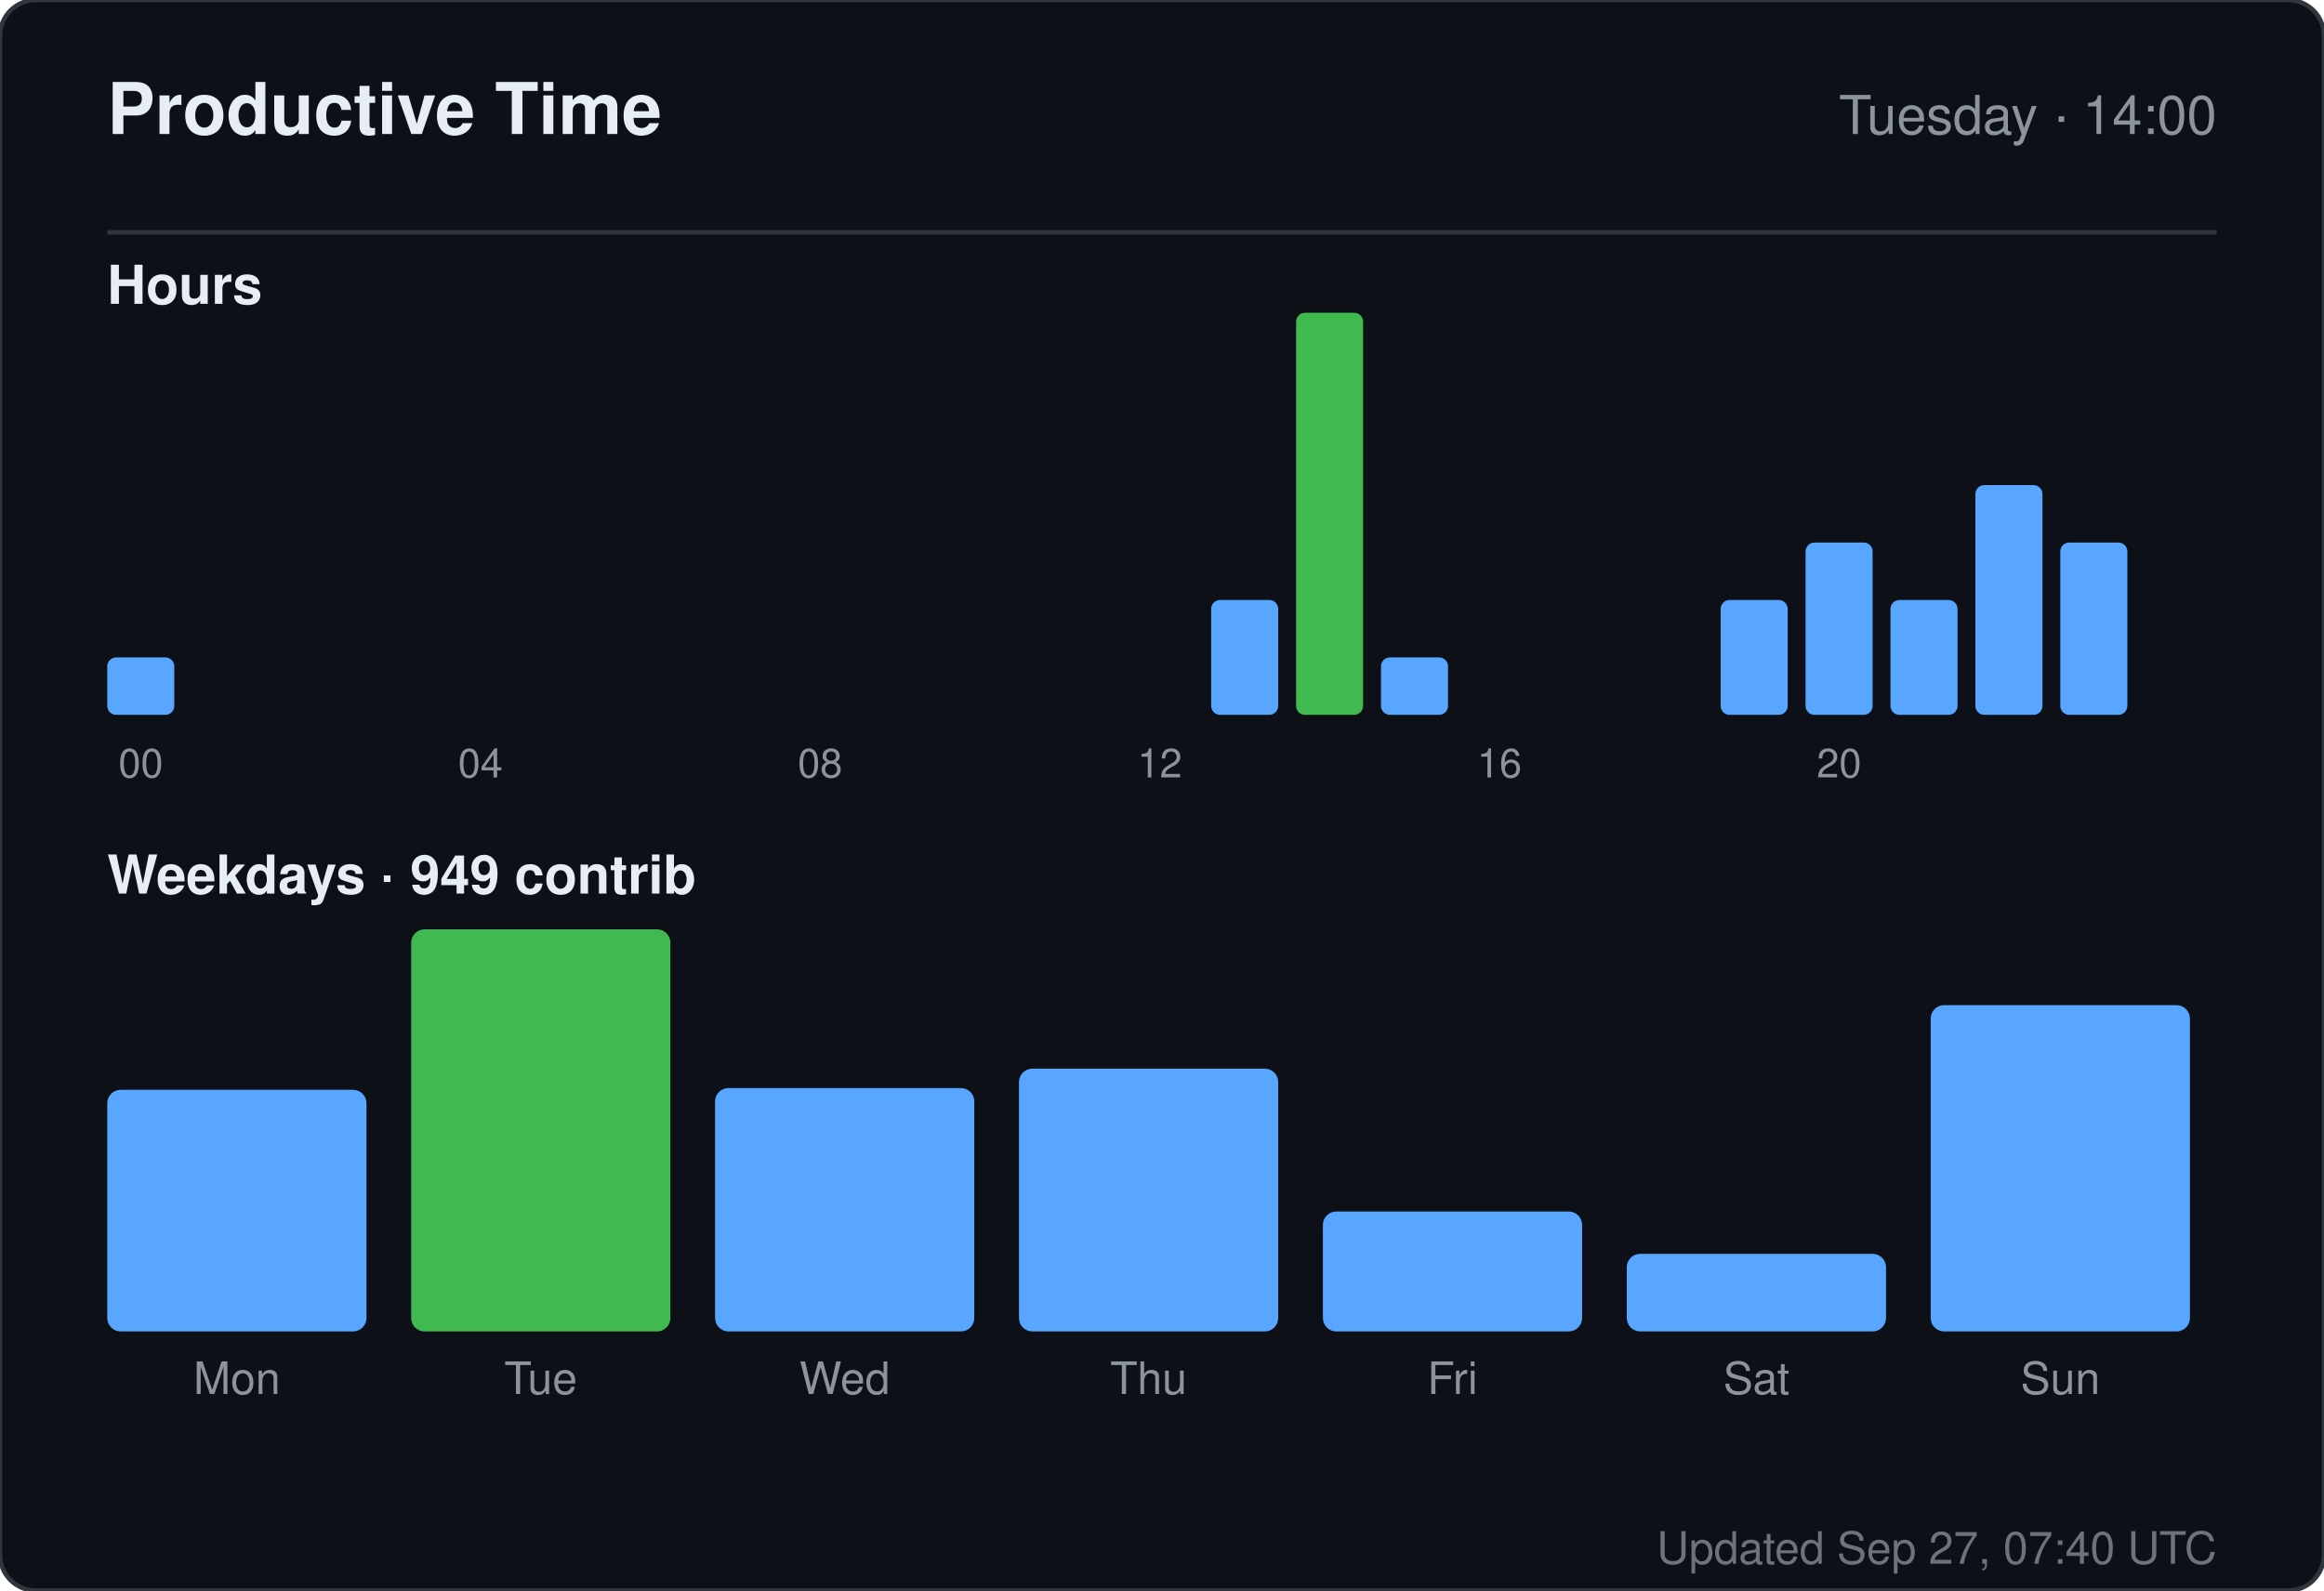
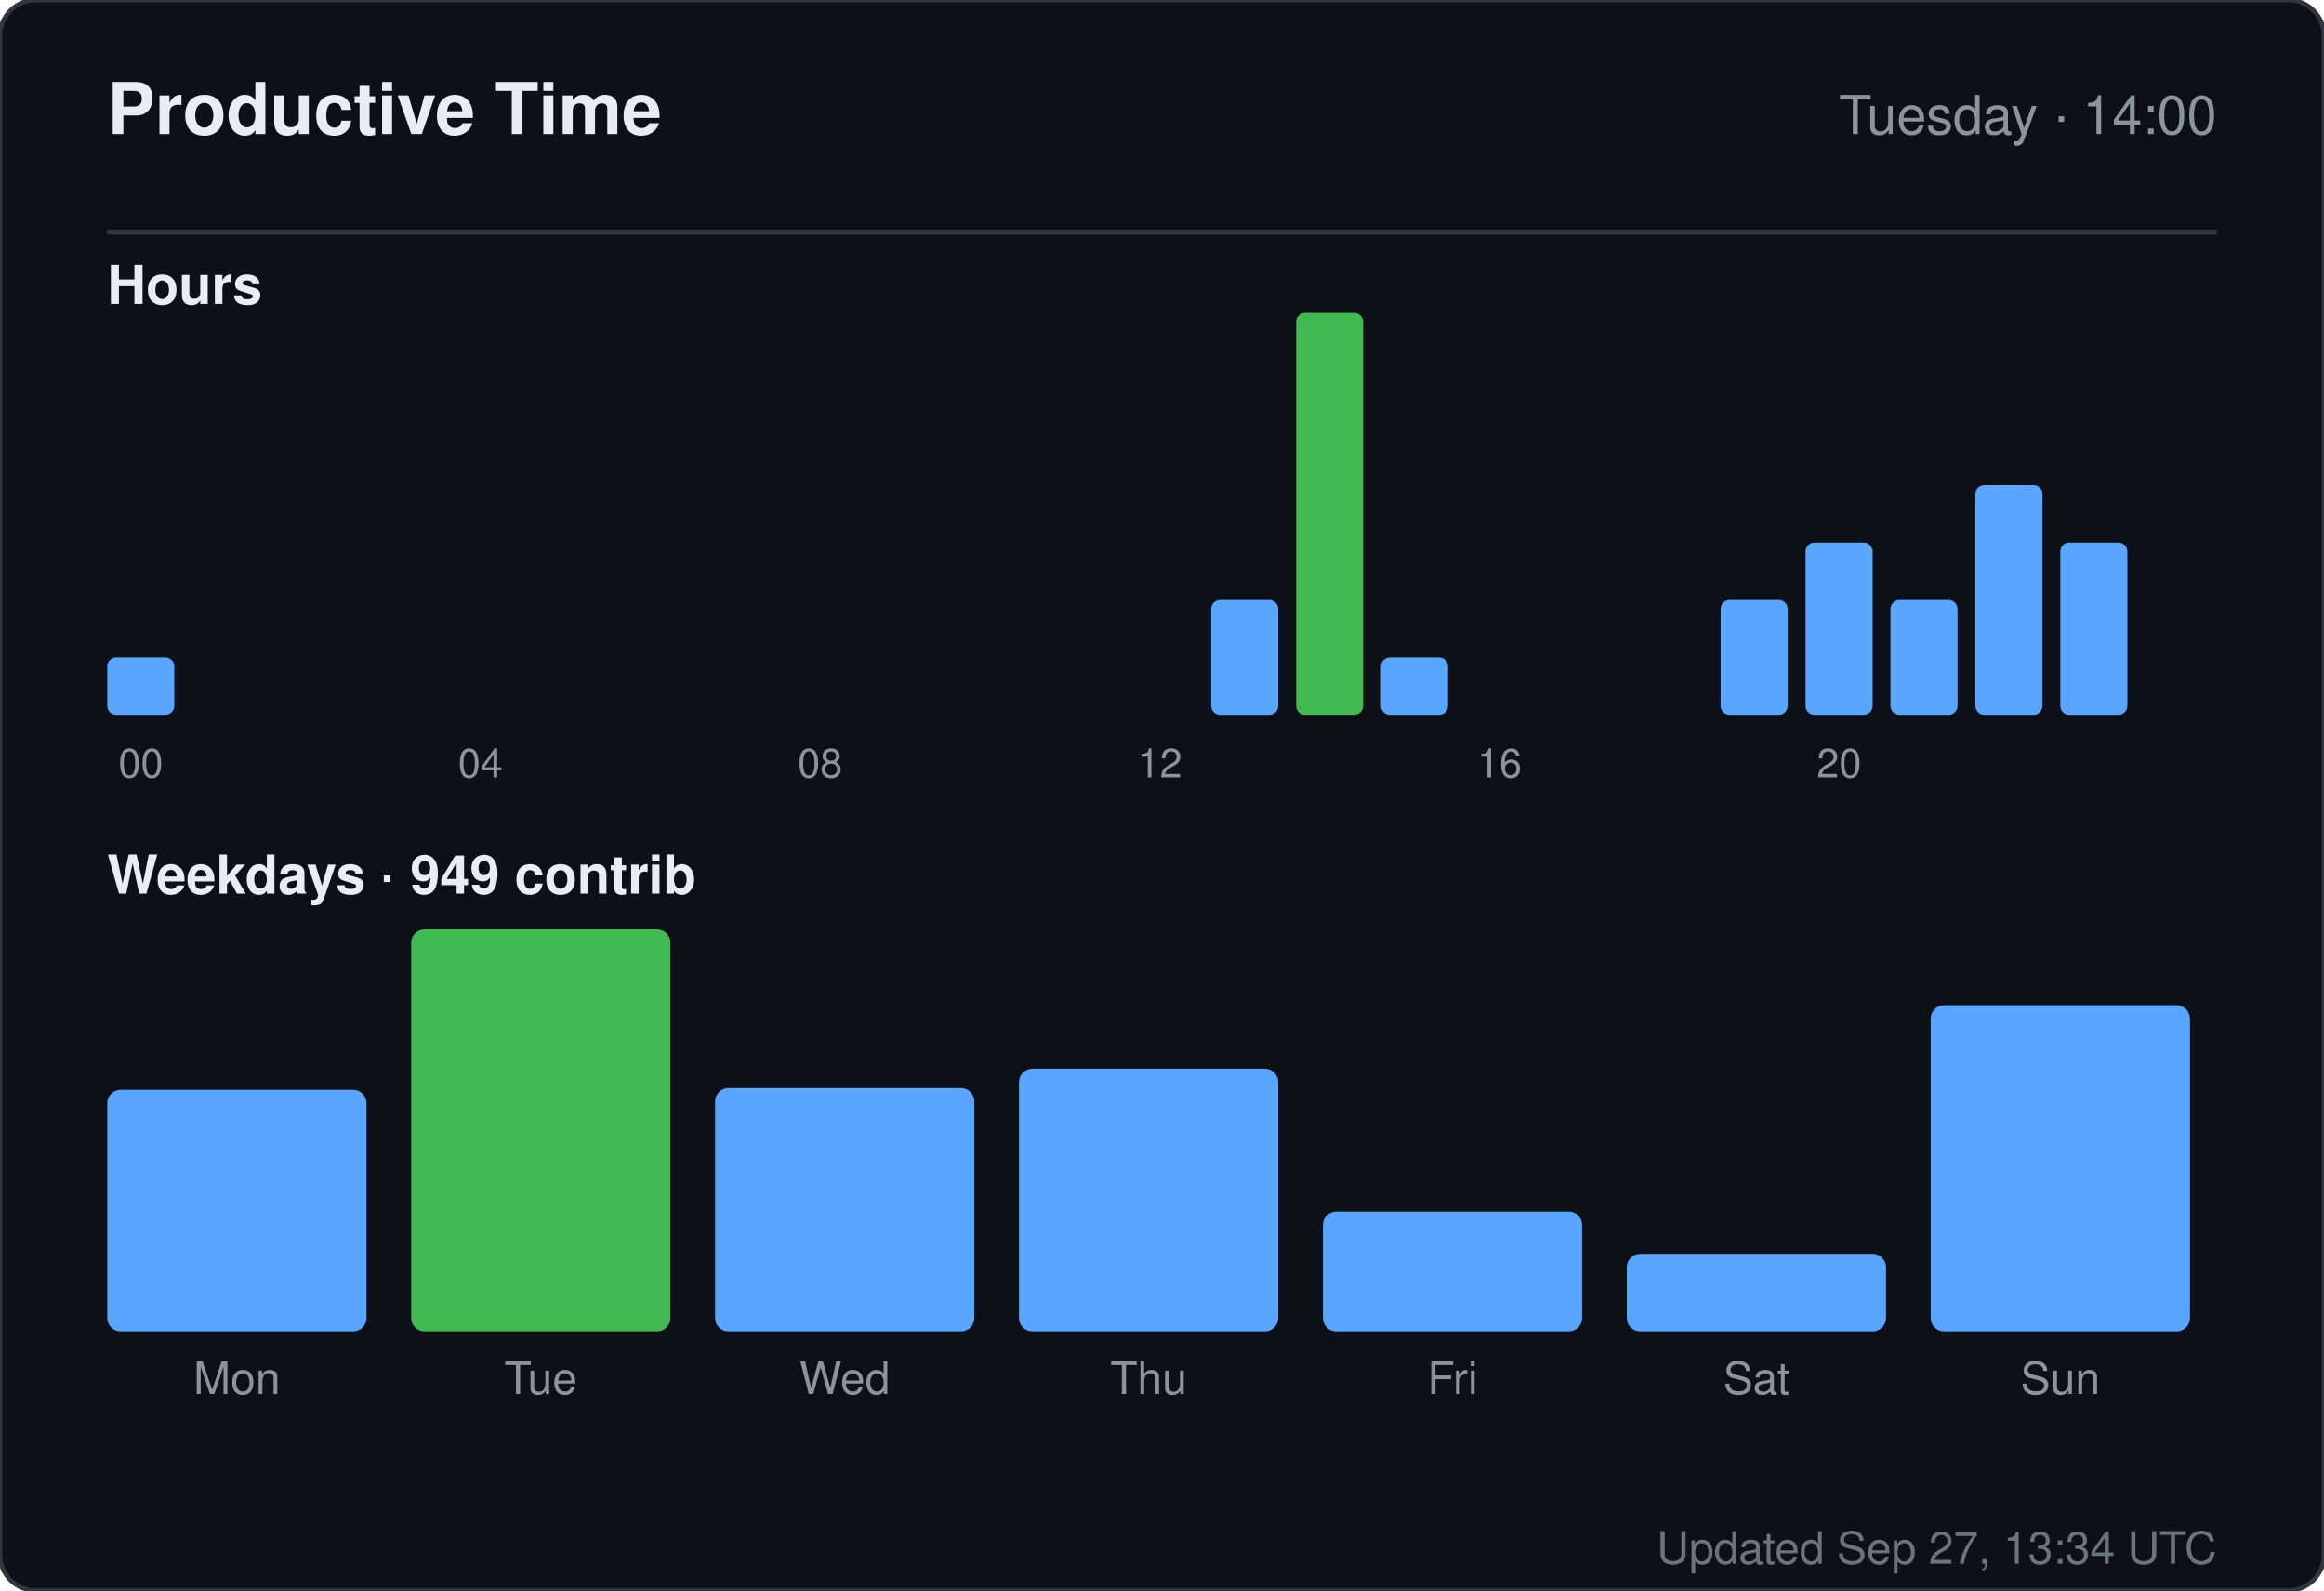
<svg xmlns="http://www.w3.org/2000/svg" width="520" height="356" viewBox="0 0 520 356" role="img" aria-label="Productive time for sandiirawan12">
  <rect width="520" height="356" rx="8" fill="#0d1117" stroke="#30363d" />
  <g font-family="-apple-system, BlinkMacSystemFont, Segoe UI, Helvetica, Arial, sans-serif">
    <text x="24" y="30" fill="#e6edf3" font-size="16" font-weight="700">Productive Time</text>
    <text x="496" y="30" fill="#8b949e" font-size="12" text-anchor="end">Tuesday · 14:00</text>
    <line x1="24" y1="52" x2="496" y2="52" stroke="#30363d" />
    <text x="24" y="68" fill="#e6edf3" font-size="12" font-weight="600">Hours</text>
    <rect x="24" y="147.143" width="15" height="12.857" rx="2" fill="#58a6ff" />
    <text x="31.5" y="174" fill="#8b949e" font-size="9" text-anchor="middle">00</text>
    <rect x="43" y="160" width="15" height="0" rx="2" fill="#58a6ff" />
    <rect x="62" y="160" width="15" height="0" rx="2" fill="#58a6ff" />
    <rect x="81" y="160" width="15" height="0" rx="2" fill="#58a6ff" />
    <rect x="100" y="160" width="15" height="0" rx="2" fill="#58a6ff" />
    <text x="107.5" y="174" fill="#8b949e" font-size="9" text-anchor="middle">04</text>
    <rect x="119" y="160" width="15" height="0" rx="2" fill="#58a6ff" />
    <rect x="138" y="160" width="15" height="0" rx="2" fill="#58a6ff" />
    <rect x="157" y="160" width="15" height="0" rx="2" fill="#58a6ff" />
    <rect x="176" y="160" width="15" height="0" rx="2" fill="#58a6ff" />
    <text x="183.5" y="174" fill="#8b949e" font-size="9" text-anchor="middle">08</text>
    <rect x="195" y="160" width="15" height="0" rx="2" fill="#58a6ff" />
    <rect x="214" y="160" width="15" height="0" rx="2" fill="#58a6ff" />
    <rect x="233" y="160" width="15" height="0" rx="2" fill="#58a6ff" />
    <rect x="252" y="160" width="15" height="0" rx="2" fill="#58a6ff" />
    <text x="259.5" y="174" fill="#8b949e" font-size="9" text-anchor="middle">12</text>
    <rect x="271" y="134.286" width="15" height="25.714" rx="2" fill="#58a6ff" />
    <rect x="290" y="70" width="15" height="90" rx="2" fill="#3fb950" />
    <rect x="309" y="147.143" width="15" height="12.857" rx="2" fill="#58a6ff" />
    <rect x="328" y="160" width="15" height="0" rx="2" fill="#58a6ff" />
    <text x="335.5" y="174" fill="#8b949e" font-size="9" text-anchor="middle">16</text>
    <rect x="347" y="160" width="15" height="0" rx="2" fill="#58a6ff" />
    <rect x="366" y="160" width="15" height="0" rx="2" fill="#58a6ff" />
    <rect x="385" y="134.286" width="15" height="25.714" rx="2" fill="#58a6ff" />
    <rect x="404" y="121.429" width="15" height="38.571" rx="2" fill="#58a6ff" />
    <text x="411.5" y="174" fill="#8b949e" font-size="9" text-anchor="middle">20</text>
    <rect x="423" y="134.286" width="15" height="25.714" rx="2" fill="#58a6ff" />
    <rect x="442" y="108.571" width="15" height="51.429" rx="2" fill="#58a6ff" />
    <rect x="461" y="121.429" width="15" height="38.571" rx="2" fill="#58a6ff" />
    <text x="24" y="200" fill="#e6edf3" font-size="12" font-weight="600">Weekdays · 949 contrib</text>
    <rect x="24" y="243.921" width="58" height="54.079" rx="3" fill="#58a6ff" />
    <text x="53" y="312" fill="#8b949e" font-size="10" text-anchor="middle">Mon</text>
    <rect x="92" y="208" width="58" height="90" rx="3" fill="#3fb950" />
    <text x="121" y="312" fill="#8b949e" font-size="10" text-anchor="middle">Tue</text>
    <rect x="160" y="243.526" width="58" height="54.474" rx="3" fill="#58a6ff" />
    <text x="189" y="312" fill="#8b949e" font-size="10" text-anchor="middle">Wed</text>
    <rect x="228" y="239.184" width="58" height="58.816" rx="3" fill="#58a6ff" />
    <text x="257" y="312" fill="#8b949e" font-size="10" text-anchor="middle">Thu</text>
    <rect x="296" y="271.158" width="58" height="26.842" rx="3" fill="#58a6ff" />
    <text x="325" y="312" fill="#8b949e" font-size="10" text-anchor="middle">Fri</text>
    <rect x="364" y="280.632" width="58" height="17.368" rx="3" fill="#58a6ff" />
    <text x="393" y="312" fill="#8b949e" font-size="10" text-anchor="middle">Sat</text>
    <rect x="432" y="224.974" width="58" height="73.026" rx="3" fill="#58a6ff" />
    <text x="461" y="312" fill="#8b949e" font-size="10" text-anchor="middle">Sun</text>
-     <text x="496" y="350" fill="#8b949e" font-size="10" text-anchor="end" opacity="0.75">Updated Sep 27, 07:40 UTC</text>
+     <text x="496" y="350" fill="#8b949e" font-size="10" text-anchor="end" opacity="0.75">Updated Sep 27, 13:34 UTC</text>
  </g>
</svg>
